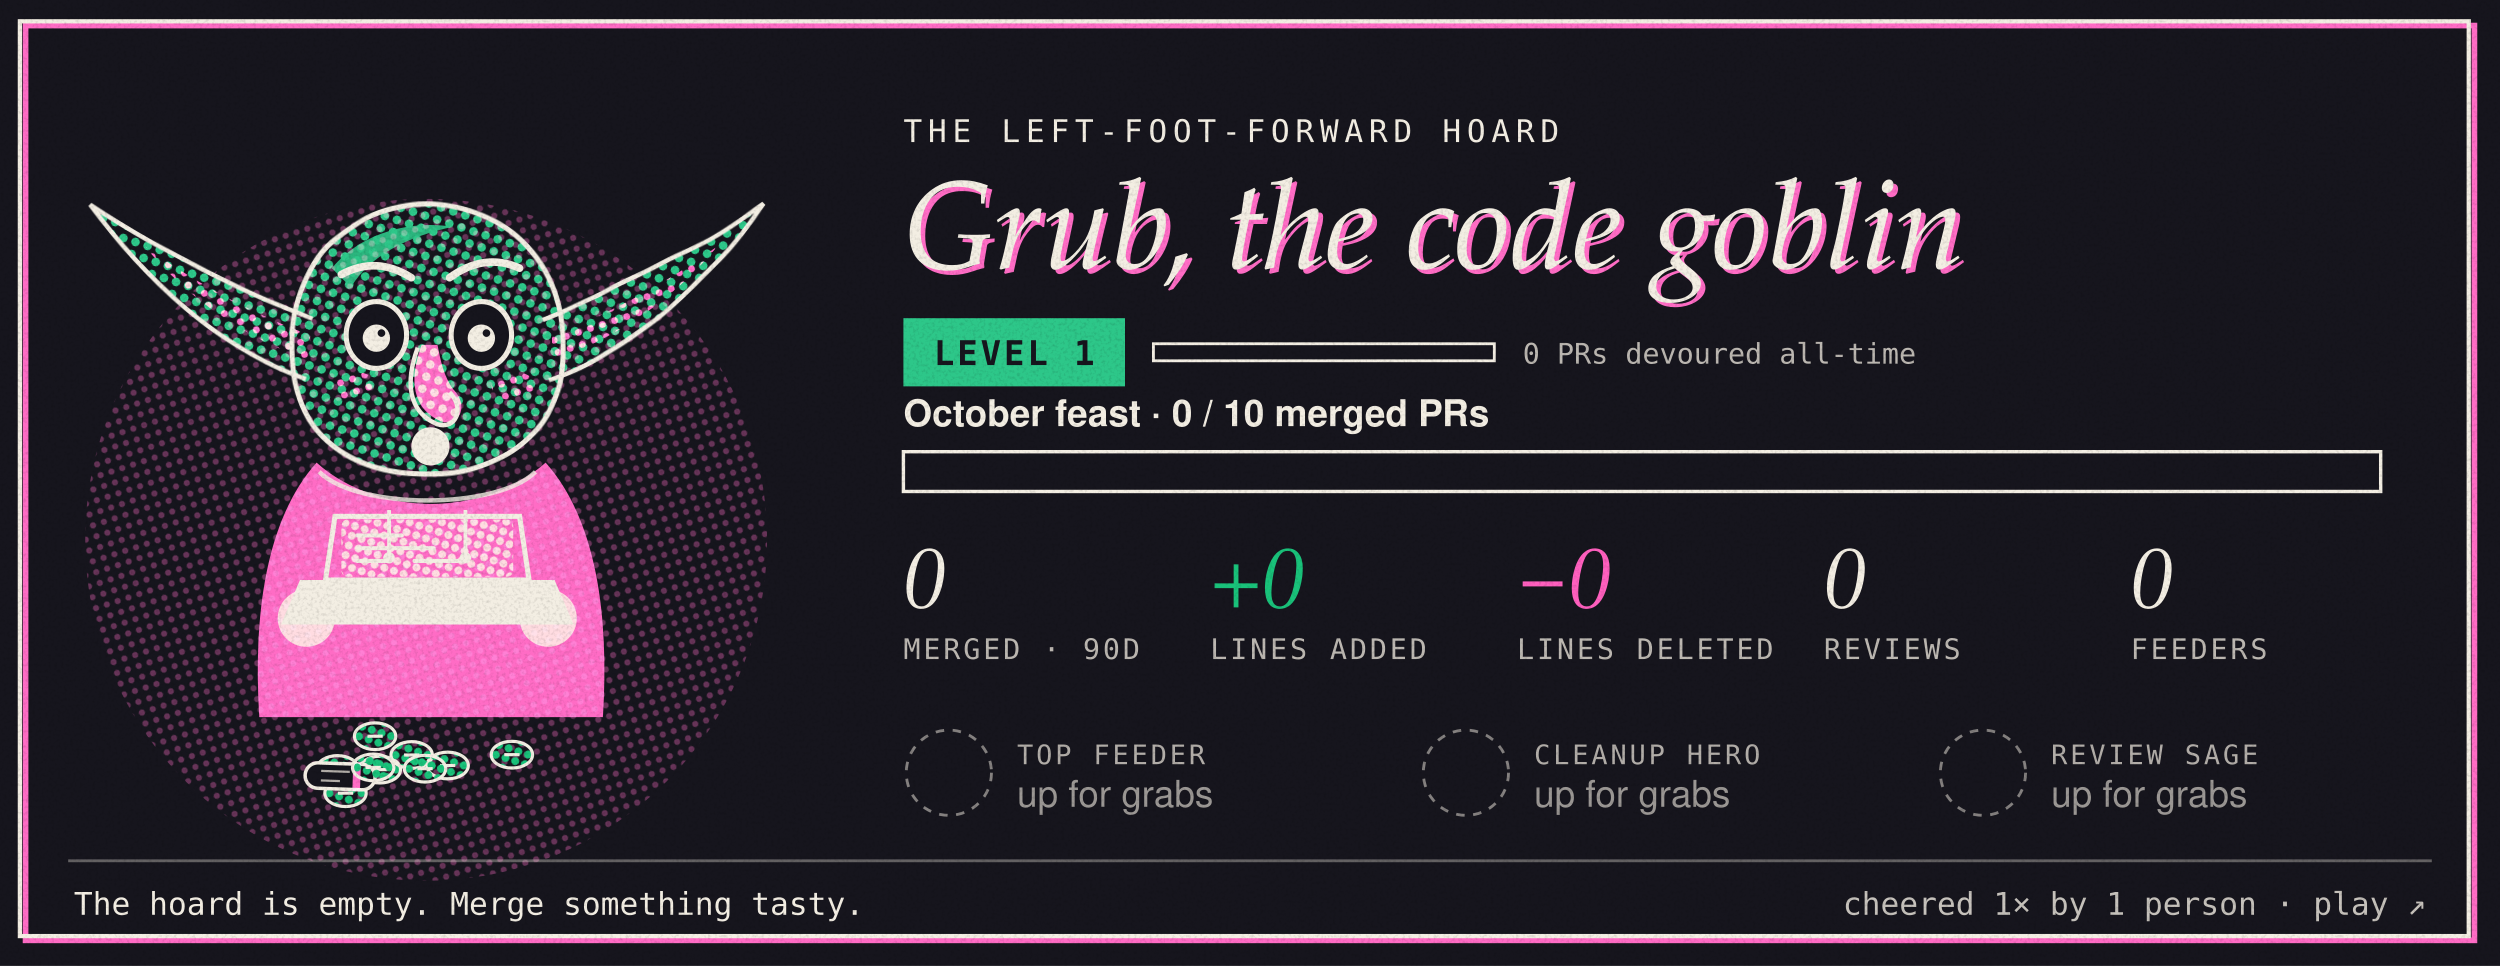
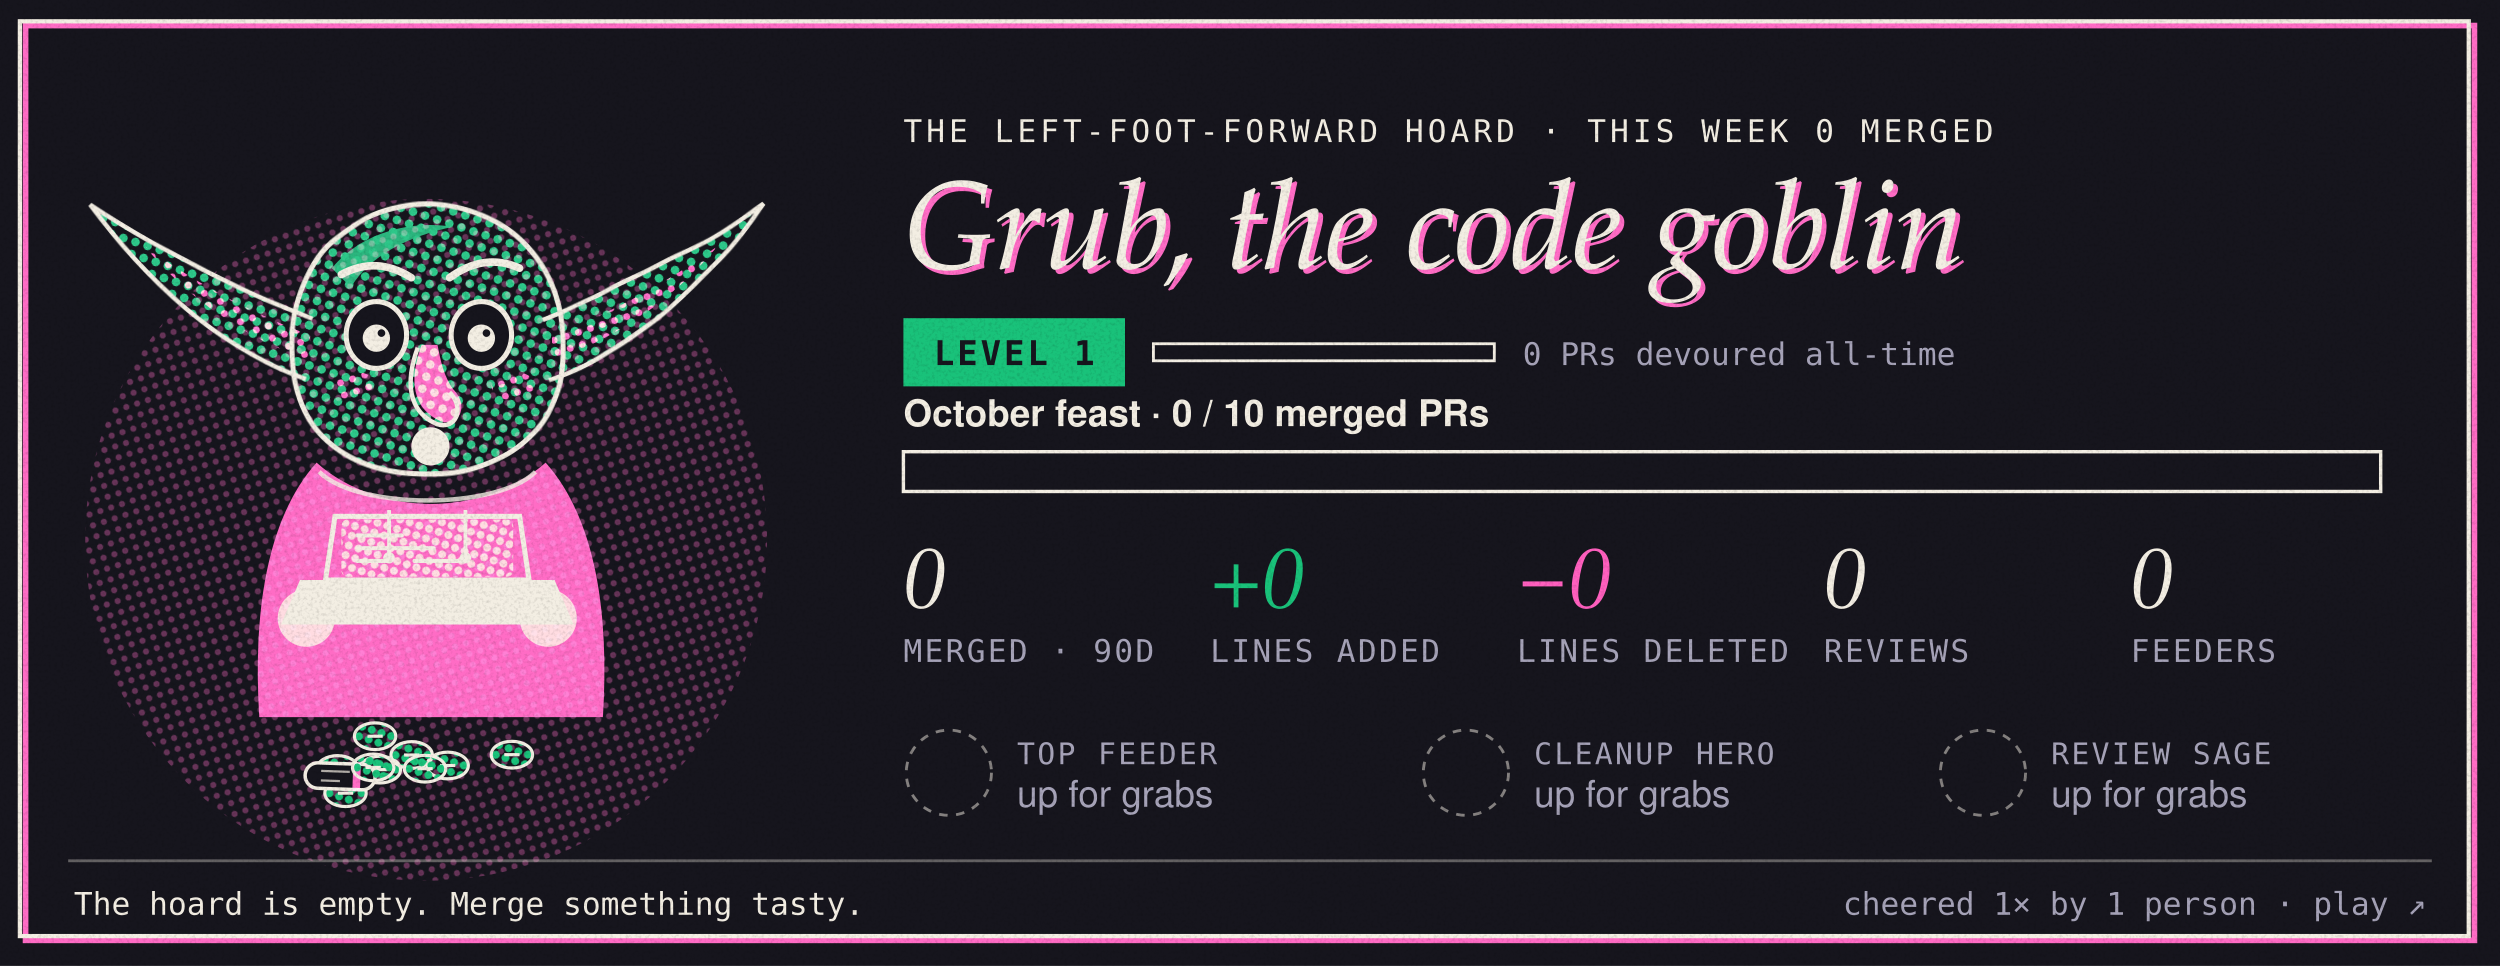
- <svg xmlns="http://www.w3.org/2000/svg" width="880" height="340" viewBox="0 0 880 340" role="img" aria-label="Grub, the Left-Foot-Forward code goblin, level 1. 0 of 10 merged pull requests this month.">
+ <svg xmlns="http://www.w3.org/2000/svg" width="880" height="340" viewBox="0 0 880 340" role="img" aria-label="Grub, the Left-Foot-Forward code goblin, is level 1. October: 0 of 10 merged pull requests. This week: 0 merged. Cheered 1 times.">
  <style>
 .g-figure{transform-box:fill-box;transform-origin:50% 100%;animation:g-breathe 3.6s ease-in-out infinite}
 .g-ear-l{transform-box:fill-box;transform-origin:100% 60%;animation:g-twitch 7s ease-in-out infinite}
 .g-ear-r{transform-box:fill-box;transform-origin:0% 60%;animation:g-twitch 7s ease-in-out infinite 3.1s}
 .g-lids rect{animation:g-blink 5.5s infinite}
 .g-pink{animation:g-misreg 9s steps(3) infinite}
 .g-code{stroke-dasharray:60;animation:g-type 2.4s steps(6) infinite}
 .g-halo{transform-box:fill-box;transform-origin:50% 50%;animation:g-spin 14s linear infinite}
@keyframes g-breathe{50%{transform:scale(1.012,.985)}}
@keyframes g-twitch{0%,92%,100%{transform:rotate(0)}95%{transform:rotate(-7deg)}97%{transform:rotate(3deg)}}
@keyframes g-blink{0%,94%,100%{height:0}96%{height:24px}}
@keyframes g-misreg{0%,100%{translate:0 0}33%{translate:.6px .4px}66%{translate:-.4px .7px}}
@keyframes g-type{from{stroke-dashoffset:60}to{stroke-dashoffset:0}}
@keyframes g-spin{to{transform:rotate(360deg)}}
@media (prefers-reduced-motion:reduce){ *{animation:none!important}}</style>
  <defs>
    <pattern id="cdark-dg" width="4" height="4" patternUnits="userSpaceOnUse" patternTransform="rotate(18)">
      <circle cx="2" cy="2" r="1.35" fill="#19c27a" />
    </pattern>
    <pattern id="cdark-dg2" width="3.2" height="3.2" patternUnits="userSpaceOnUse" patternTransform="rotate(18)">
      <circle cx="1.6" cy="1.6" r="1.25" fill="#19c27a" />
    </pattern>
    <pattern id="cdark-dp" width="4" height="4" patternUnits="userSpaceOnUse" patternTransform="rotate(72)">
      <circle cx="2" cy="2" r="1.1" fill="#ff5fbe" />
    </pattern>
    <pattern id="cdark-di" width="3" height="3" patternUnits="userSpaceOnUse" patternTransform="rotate(45)">
      <circle cx="1.5" cy="1.5" r="0.7" fill="#f3eee3" />
    </pattern>
    <filter id="cdark-grain" x="0" y="0" width="100%" height="100%">
      <feTurbulence type="fractalNoise" baseFrequency="0.9" numOctaves="2" seed="7" result="n" />
      <feColorMatrix in="n" type="matrix" values="0 0 0 0 0  0 0 0 0 0  0 0 0 0 0  0 0 0 0.264 -0.12" />
      <feComposite in2="SourceGraphic" operator="in" />
    </filter>
    <filter id="cdark-rough" x="-5%" y="-5%" width="110%" height="110%">
      <feTurbulence type="fractalNoise" baseFrequency="0.035" numOctaves="2" seed="3" />
      <feDisplacementMap in="SourceGraphic" scale="1.6" />
    </filter>
  </defs>
  <rect width="880" height="340" fill="#16151d" />
  <rect x="9" y="9" width="862" height="322" fill="none" stroke="#ff5fbe" stroke-width="2" style="mix-blend-mode:screen" />
  <rect x="7" y="7.5" width="862" height="322" fill="none" stroke="#f3eee3" stroke-width="1.5" />
  <circle cx="150" cy="190" r="120" fill="url(#cdark-dp)" opacity=".35" style="mix-blend-mode:screen" />
  <g transform="translate(16 16) scale(1.12)">
    <g class="goblin mood-shock">
      <g class="g-hoard">
        <g transform="translate(91.8 227.4)">
          <ellipse rx="6.5" ry="4.2" fill="url(#cdark-dg2)" stroke="#f3eee3" stroke-width="1" />
          <path d="M-2.4 0h4.8" stroke="#f3eee3" stroke-width="1" />
        </g>
        <g transform="translate(103.6 217.1)">
          <ellipse rx="6.5" ry="4.2" fill="url(#cdark-dg2)" stroke="#f3eee3" stroke-width="1" />
          <path d="M-2.4 0h4.8" stroke="#f3eee3" stroke-width="1" />
        </g>
        <g transform="translate(146.6 222.9)">
          <ellipse rx="6.5" ry="4.2" fill="url(#cdark-dg2)" stroke="#f3eee3" stroke-width="1" />
          <path d="M-2.4 0h4.8" stroke="#f3eee3" stroke-width="1" />
        </g>
        <g transform="translate(105.1 227.6)">
          <ellipse rx="6.5" ry="4.2" fill="url(#cdark-dg2)" stroke="#f3eee3" stroke-width="1" />
          <path d="M-2.4 0h4.8" stroke="#f3eee3" stroke-width="1" />
        </g>
        <g transform="translate(126.4 226.3)">
          <ellipse rx="6.5" ry="4.2" fill="url(#cdark-dg2)" stroke="#f3eee3" stroke-width="1" />
          <path d="M-2.4 0h4.8" stroke="#f3eee3" stroke-width="1" />
        </g>
        <g transform="translate(94.3 235.0)">
          <ellipse rx="6.5" ry="4.2" fill="url(#cdark-dg2)" stroke="#f3eee3" stroke-width="1" />
          <path d="M-2.4 0h4.8" stroke="#f3eee3" stroke-width="1" />
        </g>
        <g transform="translate(92.6 229.7) rotate(2)">
          <rect x="-11" y="-4" width="22" height="8" rx="4" fill="#16151d" stroke="#f3eee3" stroke-width="1.1" />
          <path d="M-6 -1.5h9M-6 1.5h6" stroke="#f3eee3" stroke-width=".7" opacity=".7" />
          <rect x="4" y="-4.5" width="2.4" height="9" fill="#ff5fbe" style="mix-blend-mode:screen" />
        </g>
        <g transform="translate(115.1 223.0)">
          <ellipse rx="6.5" ry="4.2" fill="url(#cdark-dg2)" stroke="#f3eee3" stroke-width="1" />
          <path d="M-2.4 0h4.8" stroke="#f3eee3" stroke-width="1" />
        </g>
        <g transform="translate(103.0 226.9)">
          <ellipse rx="6.5" ry="4.2" fill="url(#cdark-dg2)" stroke="#f3eee3" stroke-width="1" />
          <path d="M-2.4 0h4.8" stroke="#f3eee3" stroke-width="1" />
        </g>
        <g transform="translate(119.3 227.3)">
          <ellipse rx="6.5" ry="4.2" fill="url(#cdark-dg2)" stroke="#f3eee3" stroke-width="1" />
          <path d="M-2.4 0h4.8" stroke="#f3eee3" stroke-width="1" />
        </g>
      </g>
      <g class="g-figure">
        <g class="g-plate g-green" style="mix-blend-mode:screen">
          <path class="g-ear g-ear-l" d="M84 86 C64 78 38 66 14 50 C32 74 54 95 82 105 Z" fill="url(#cdark-dg)" />
          <path class="g-ear g-ear-r" d="M156 86 C176 78 202 66 226 50 C208 74 186 95 158 105 Z" fill="url(#cdark-dg)" />
          <path d="M78 102 C74 68 96 50 120 50 C144 50 166 68 162 102 C160 124 142 135 120 135 C98 135 80 124 78 102 Z" fill="url(#cdark-dg)" />
          <path d="M90 70 C100 58 116 55 128 57 C114 60 102 66 96 76 Z" fill="#19c27a" opacity=".9" />
          <circle cx="82" cy="180" r="9" fill="#19c27a" />
          <circle cx="158" cy="180" r="9" fill="#19c27a" />
          <rect x="93" y="149" width="54" height="18" rx="2" fill="url(#cdark-dg2)" />
        </g>
        <g class="g-plate g-pink" transform="translate(1.2 -0.9)" style="mix-blend-mode:screen">
          <path d="M82 92 C66 86 48 77 30 64 C44 81 62 93 82 100 Z" fill="url(#cdark-dp)" />
          <path d="M158 92 C174 86 192 77 210 64 C196 81 178 93 158 100 Z" fill="url(#cdark-dp)" />
          <path class="g-body" d="M84 132 C68 150 64 180 66 212 L174 212 C176 180 172 150 156 132 C146 141 132 145 120 145 C108 145 94 141 84 132 Z" fill="#ff5fbe" />
          <path d="M117 95 C113 106 114 115 123 119 C129 121 132 114 127 109 C124 105 123 100 122 95 Z" fill="#ff5fbe" />
          <ellipse cx="96" cy="108" rx="7" ry="4.5" fill="url(#cdark-dp)" />
          <ellipse cx="146" cy="108" rx="7" ry="4.5" fill="url(#cdark-dp)" />
        </g>
        <g class="g-plate g-ink">
          <path d="M78 102 C74 68 96 50 120 50 C144 50 166 68 162 102 C160 124 142 135 120 135 C98 135 80 124 78 102 Z" fill="none" stroke="#f3eee3" stroke-width="1.6" filter="url(#cdark-rough)" />
          <path d="M84 86 C64 78 38 66 14 50 C32 74 54 95 82 105" fill="none" stroke="#f3eee3" stroke-width="1.4" filter="url(#cdark-rough)" />
          <path d="M156 86 C176 78 202 66 226 50 C208 74 186 95 158 105" fill="none" stroke="#f3eee3" stroke-width="1.4" filter="url(#cdark-rough)" />
          <g class="g-eyes">
            <ellipse cx="104" cy="91" rx="9.5" ry="10.5" fill="#16151d" stroke="#f3eee3" stroke-width="1.6" />
            <ellipse cx="137" cy="91" rx="9.5" ry="10.5" fill="#16151d" stroke="#f3eee3" stroke-width="1.6" />
            <g class="g-pupils" transform="translate(0.00 0.00)">
              <circle cx="104" cy="92" r="4.3" fill="#f3eee3" />
              <circle cx="137" cy="92" r="4.3" fill="#f3eee3" />
              <circle cx="105.6" cy="90.4" r="1.2" fill="#16151d" />
              <circle cx="138.6" cy="90.4" r="1.2" fill="#16151d" />
            </g>
            <g class="g-lids">
              <rect x="93" y="79" width="22" height="0" fill="url(#cdark-dg)" />
              <rect x="126" y="79" width="22" height="0" fill="url(#cdark-dg)" />
            </g>
          </g>
          <path d="M93 72 Q104 66 115 73" fill="none" stroke="#f3eee3" stroke-width="2.4" stroke-linecap="round" />
          <path d="M127 73 Q138 65 149 70" fill="none" stroke="#f3eee3" stroke-width="2.4" stroke-linecap="round" />
          <path d="M117 95 C113 106 114 115 123 119 C129 121 132 114 127 109" fill="none" stroke="#f3eee3" stroke-width="1.4" />
          <g class="g-mouth">
            <ellipse cx="121" cy="126" rx="6" ry="6" fill="#f3eee3" />
          </g>
          <path d="M86 134 C98 146 142 146 154 134" fill="none" stroke="#f3eee3" stroke-width="1.4" opacity=".8" />
          <path d="M108 146 v14 M132 146 v14" stroke="#f3eee3" stroke-width="1.2" />
          <circle cx="108" cy="161" r="1.8" fill="#f3eee3" />
          <circle cx="132" cy="161" r="1.8" fill="#f3eee3" />
          <g class="g-laptop">
            <path d="M91 148 L149 148 L152 168 L88 168 Z" fill="none" stroke="#f3eee3" stroke-width="1.6" />
            <path d="M80 168 L160 168 L166 182 L74 182 Z" fill="#f3eee3" />
            <path class="g-code" d="M98 154 h14 M98 158 h24 M98 162 h10 M116 162 h16" stroke="#f3eee3" stroke-width="1.3" stroke-linecap="round" />
          </g>
        </g>
      </g>
    </g>
  </g>
-   <text x="318" y="50" font-family="ui-monospace,SFMono-Regular,Menlo,Consolas,monospace" font-size="11" letter-spacing="2" fill="#f3eee3">THE LEFT-FOOT-FORWARD HOARD</text>
+   <text x="318" y="50" font-family="ui-monospace,SFMono-Regular,Menlo,Consolas,monospace" font-size="11" letter-spacing="1.4" fill="#f3eee3">THE LEFT-FOOT-FORWARD HOARD · THIS WEEK 0 MERGED</text>
  <g font-family="'Iowan Old Style','Palatino Linotype',Palatino,Georgia,serif" font-style="italic" font-size="44">
    <text x="319.6" y="96" fill="#ff5fbe" style="mix-blend-mode:screen">Grub, the code goblin</text>
    <text x="318" y="94.5" fill="#f3eee3">Grub, the code goblin</text>
  </g>
  <g transform="translate(318 112)">
-     <rect width="78" height="24" fill="#19c27a" style="mix-blend-mode:screen" />
+     <rect width="78" height="24" fill="#19c27a" />
    <text x="39" y="16.5" text-anchor="middle" font-family="ui-monospace,SFMono-Regular,Menlo,Consolas,monospace" font-weight="700" font-size="12" letter-spacing="1" fill="#16151d">LEVEL 1</text>
    <rect x="88" y="9" width="120" height="6" fill="none" stroke="#f3eee3" stroke-width="1" />
    <rect x="88" y="9" width="0.0" height="6" fill="#f3eee3" />
-     <text x="218" y="16" font-family="ui-monospace,SFMono-Regular,Menlo,Consolas,monospace" font-size="10" fill="#f3eee3" opacity=".75">0 PRs devoured all-time</text>
+     <text x="218" y="16.5" font-family="ui-monospace,SFMono-Regular,Menlo,Consolas,monospace" font-size="11" fill="#a6a3b8">0 PRs devoured all-time</text>
  </g>
  <g transform="translate(318 150)">
    <text y="0" font-family="-apple-system,BlinkMacSystemFont,'Segoe UI',Helvetica,Arial,sans-serif" font-weight="600" font-size="13" fill="#f3eee3">October feast · 0 / 10 merged PRs</text>
    <rect y="9" width="520" height="14" fill="none" stroke="#f3eee3" stroke-width="1.2" />
-     <rect y="9" width="0.0" height="14" fill="url(#cdark-dp)" />
-     <rect y="9" width="0.0" height="14" fill="#ff5fbe" opacity=".55" style="mix-blend-mode:screen" />
+     <rect y="9" width="0.0" height="14" fill="#ff5fbe" />
+     <rect y="9" width="0.0" height="14" fill="url(#cdark-dp)" style="mix-blend-mode:screen" />
  </g>
  <text x="318" y="214" font-family="'Iowan Old Style','Palatino Linotype',Palatino,Georgia,serif" font-style="italic" font-size="30" fill="#f3eee3">0</text>
-   <text x="318" y="232" font-family="ui-monospace,SFMono-Regular,Menlo,Consolas,monospace" font-size="10" letter-spacing="1" fill="#f3eee3" opacity=".75">MERGED · 90D</text>
+   <text x="318" y="233" font-family="ui-monospace,SFMono-Regular,Menlo,Consolas,monospace" font-size="11" letter-spacing=".8" fill="#a6a3b8">MERGED · 90D</text>
  <text x="426" y="214" font-family="'Iowan Old Style','Palatino Linotype',Palatino,Georgia,serif" font-style="italic" font-size="30" fill="#19c27a">+0</text>
-   <text x="426" y="232" font-family="ui-monospace,SFMono-Regular,Menlo,Consolas,monospace" font-size="10" letter-spacing="1" fill="#f3eee3" opacity=".75">LINES ADDED</text>
+   <text x="426" y="233" font-family="ui-monospace,SFMono-Regular,Menlo,Consolas,monospace" font-size="11" letter-spacing=".8" fill="#a6a3b8">LINES ADDED</text>
  <text x="534" y="214" font-family="'Iowan Old Style','Palatino Linotype',Palatino,Georgia,serif" font-style="italic" font-size="30" fill="#ff5fbe">−0</text>
-   <text x="534" y="232" font-family="ui-monospace,SFMono-Regular,Menlo,Consolas,monospace" font-size="10" letter-spacing="1" fill="#f3eee3" opacity=".75">LINES DELETED</text>
+   <text x="534" y="233" font-family="ui-monospace,SFMono-Regular,Menlo,Consolas,monospace" font-size="11" letter-spacing=".8" fill="#a6a3b8">LINES DELETED</text>
  <text x="642" y="214" font-family="'Iowan Old Style','Palatino Linotype',Palatino,Georgia,serif" font-style="italic" font-size="30" fill="#f3eee3">0</text>
-   <text x="642" y="232" font-family="ui-monospace,SFMono-Regular,Menlo,Consolas,monospace" font-size="10" letter-spacing="1" fill="#f3eee3" opacity=".75">REVIEWS</text>
+   <text x="642" y="233" font-family="ui-monospace,SFMono-Regular,Menlo,Consolas,monospace" font-size="11" letter-spacing=".8" fill="#a6a3b8">REVIEWS</text>
  <text x="750" y="214" font-family="'Iowan Old Style','Palatino Linotype',Palatino,Georgia,serif" font-style="italic" font-size="30" fill="#f3eee3">0</text>
-   <text x="750" y="232" font-family="ui-monospace,SFMono-Regular,Menlo,Consolas,monospace" font-size="10" letter-spacing="1" fill="#f3eee3" opacity=".75">FEEDERS</text>
+   <text x="750" y="233" font-family="ui-monospace,SFMono-Regular,Menlo,Consolas,monospace" font-size="11" letter-spacing=".8" fill="#a6a3b8">FEEDERS</text>
  <g transform="translate(318 256)">
    <circle cx="16" cy="16" r="15" fill="none" stroke="#f3eee3" stroke-dasharray="3 3" opacity=".5" />
-     <text x="40" y="13" font-family="ui-monospace,SFMono-Regular,Menlo,Consolas,monospace" font-size="9.5" letter-spacing="1" fill="#f3eee3" opacity=".7">TOP FEEDER</text>
-     <text x="40" y="28" font-family="-apple-system,BlinkMacSystemFont,'Segoe UI',Helvetica,Arial,sans-serif" font-size="13" fill="#f3eee3" opacity=".6">up for grabs</text>
+     <text x="40" y="13" font-family="ui-monospace,SFMono-Regular,Menlo,Consolas,monospace" font-size="10.5" letter-spacing=".8" fill="#a6a3b8">TOP FEEDER</text>
+     <text x="40" y="28" font-family="-apple-system,BlinkMacSystemFont,'Segoe UI',Helvetica,Arial,sans-serif" font-size="13" fill="#a6a3b8">up for grabs</text>
  </g>
  <g transform="translate(500 256)">
    <circle cx="16" cy="16" r="15" fill="none" stroke="#f3eee3" stroke-dasharray="3 3" opacity=".5" />
-     <text x="40" y="13" font-family="ui-monospace,SFMono-Regular,Menlo,Consolas,monospace" font-size="9.5" letter-spacing="1" fill="#f3eee3" opacity=".7">CLEANUP HERO</text>
-     <text x="40" y="28" font-family="-apple-system,BlinkMacSystemFont,'Segoe UI',Helvetica,Arial,sans-serif" font-size="13" fill="#f3eee3" opacity=".6">up for grabs</text>
+     <text x="40" y="13" font-family="ui-monospace,SFMono-Regular,Menlo,Consolas,monospace" font-size="10.5" letter-spacing=".8" fill="#a6a3b8">CLEANUP HERO</text>
+     <text x="40" y="28" font-family="-apple-system,BlinkMacSystemFont,'Segoe UI',Helvetica,Arial,sans-serif" font-size="13" fill="#a6a3b8">up for grabs</text>
  </g>
  <g transform="translate(682 256)">
    <circle cx="16" cy="16" r="15" fill="none" stroke="#f3eee3" stroke-dasharray="3 3" opacity=".5" />
-     <text x="40" y="13" font-family="ui-monospace,SFMono-Regular,Menlo,Consolas,monospace" font-size="9.5" letter-spacing="1" fill="#f3eee3" opacity=".7">REVIEW SAGE</text>
-     <text x="40" y="28" font-family="-apple-system,BlinkMacSystemFont,'Segoe UI',Helvetica,Arial,sans-serif" font-size="13" fill="#f3eee3" opacity=".6">up for grabs</text>
+     <text x="40" y="13" font-family="ui-monospace,SFMono-Regular,Menlo,Consolas,monospace" font-size="10.5" letter-spacing=".8" fill="#a6a3b8">REVIEW SAGE</text>
+     <text x="40" y="28" font-family="-apple-system,BlinkMacSystemFont,'Segoe UI',Helvetica,Arial,sans-serif" font-size="13" fill="#a6a3b8">up for grabs</text>
  </g>
  <line x1="24" y1="303" x2="856" y2="303" stroke="#f3eee3" stroke-width="1" opacity=".35" />
  <text x="26" y="322" font-family="ui-monospace,SFMono-Regular,Menlo,Consolas,monospace" font-size="11" fill="#f3eee3">The hoard is empty. Merge something tasty.</text>
-   <text x="854" y="322" text-anchor="end" font-family="ui-monospace,SFMono-Regular,Menlo,Consolas,monospace" font-size="11" fill="#f3eee3" opacity=".8">cheered 1× by 1 person · play ↗</text>
+   <text x="854" y="322" text-anchor="end" font-family="ui-monospace,SFMono-Regular,Menlo,Consolas,monospace" font-size="11" fill="#a6a3b8">cheered 1× by 1 person · play ↗</text>
  <rect width="880" height="340" filter="url(#cdark-grain)" fill="#f3eee3" />
</svg>
